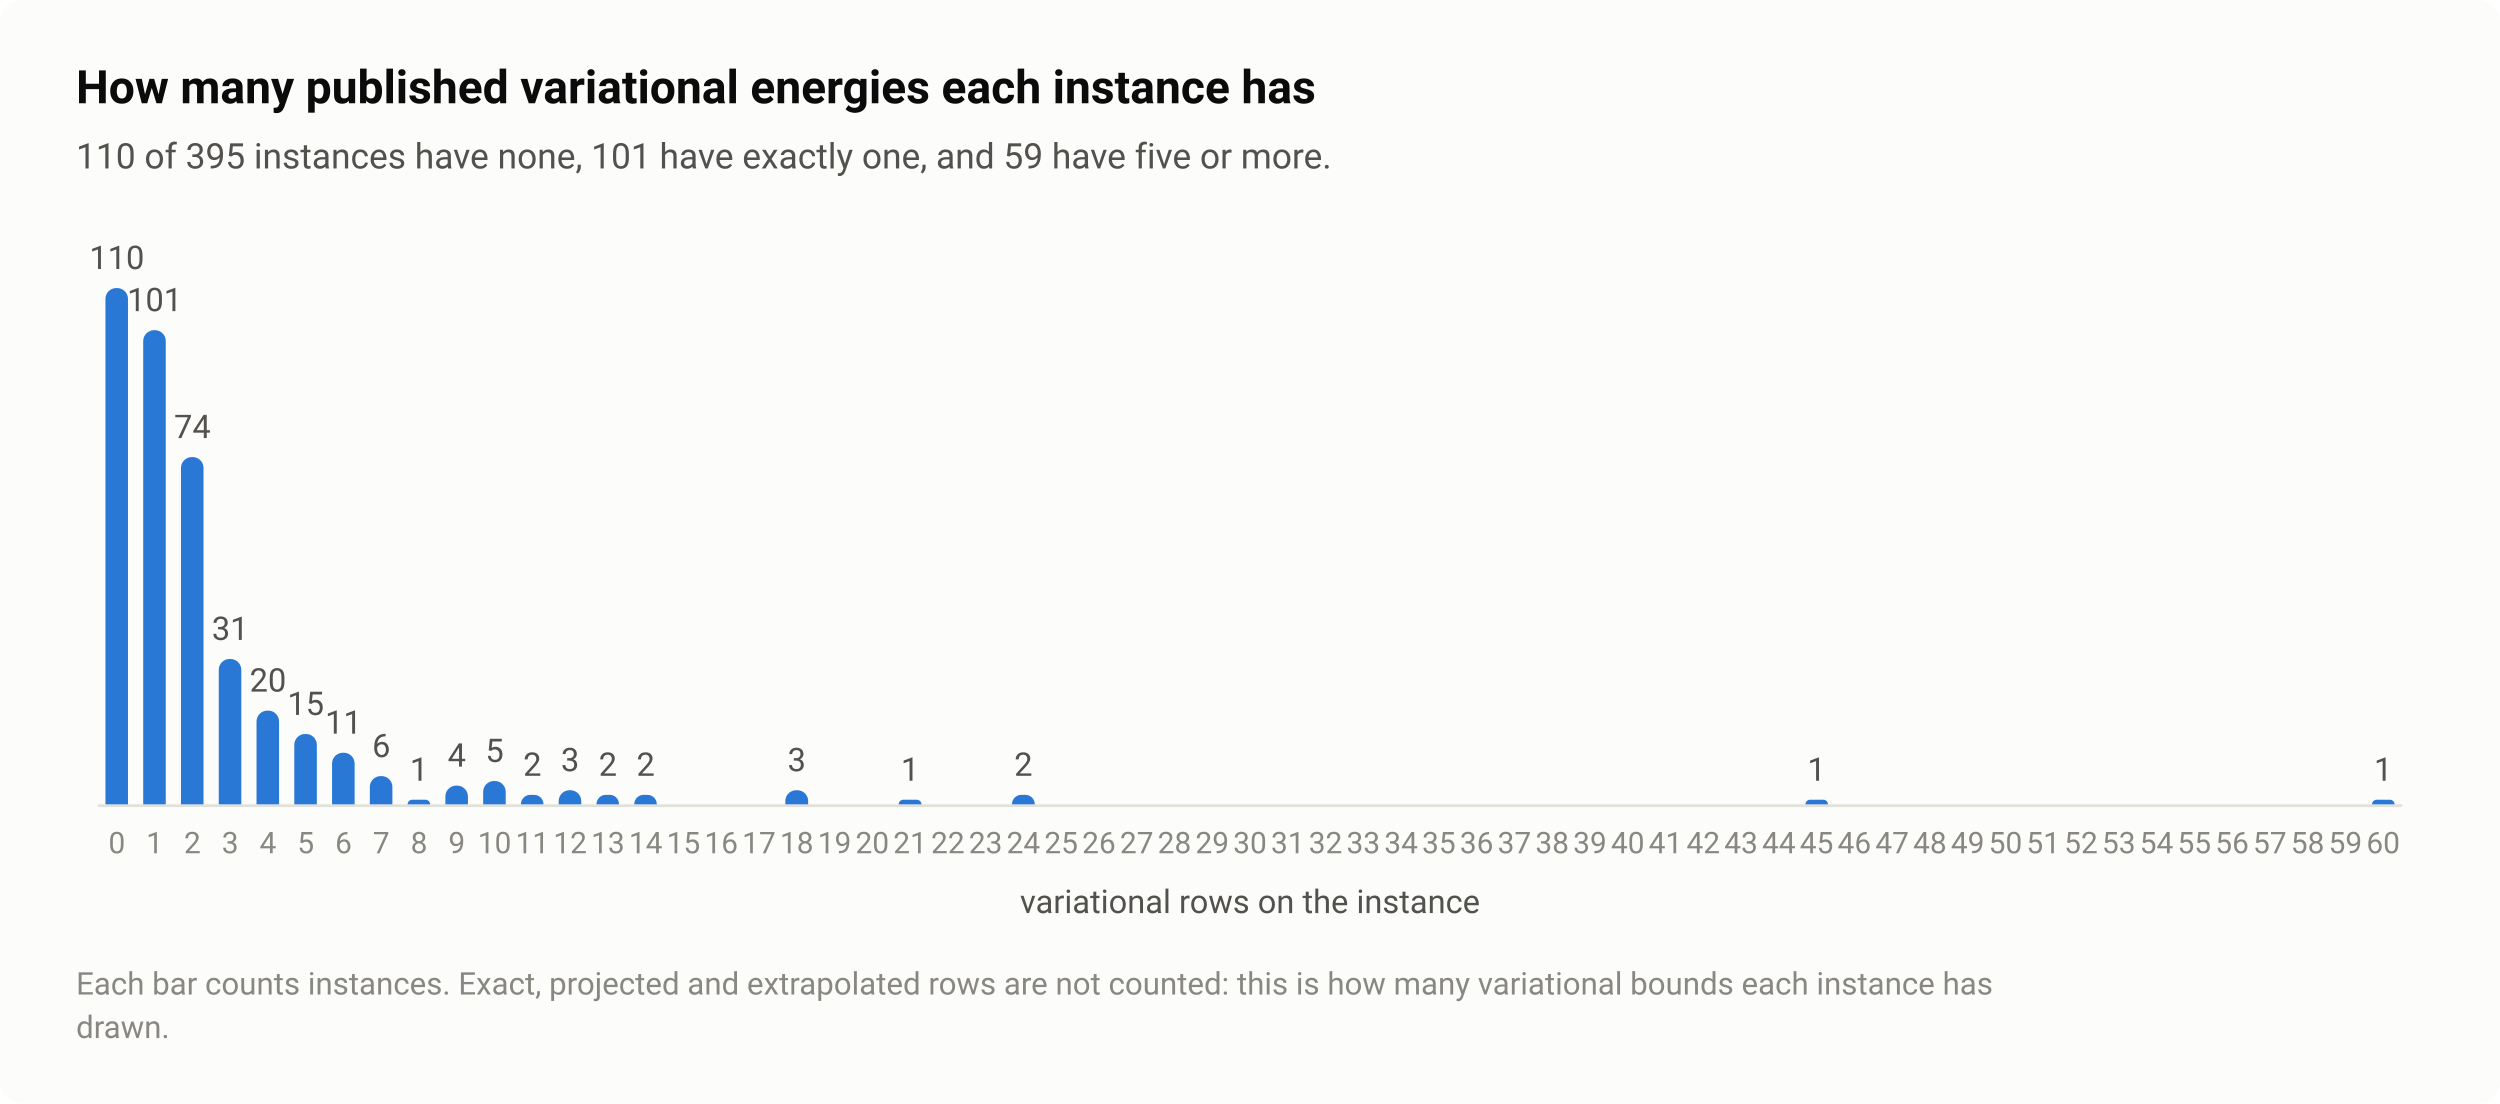
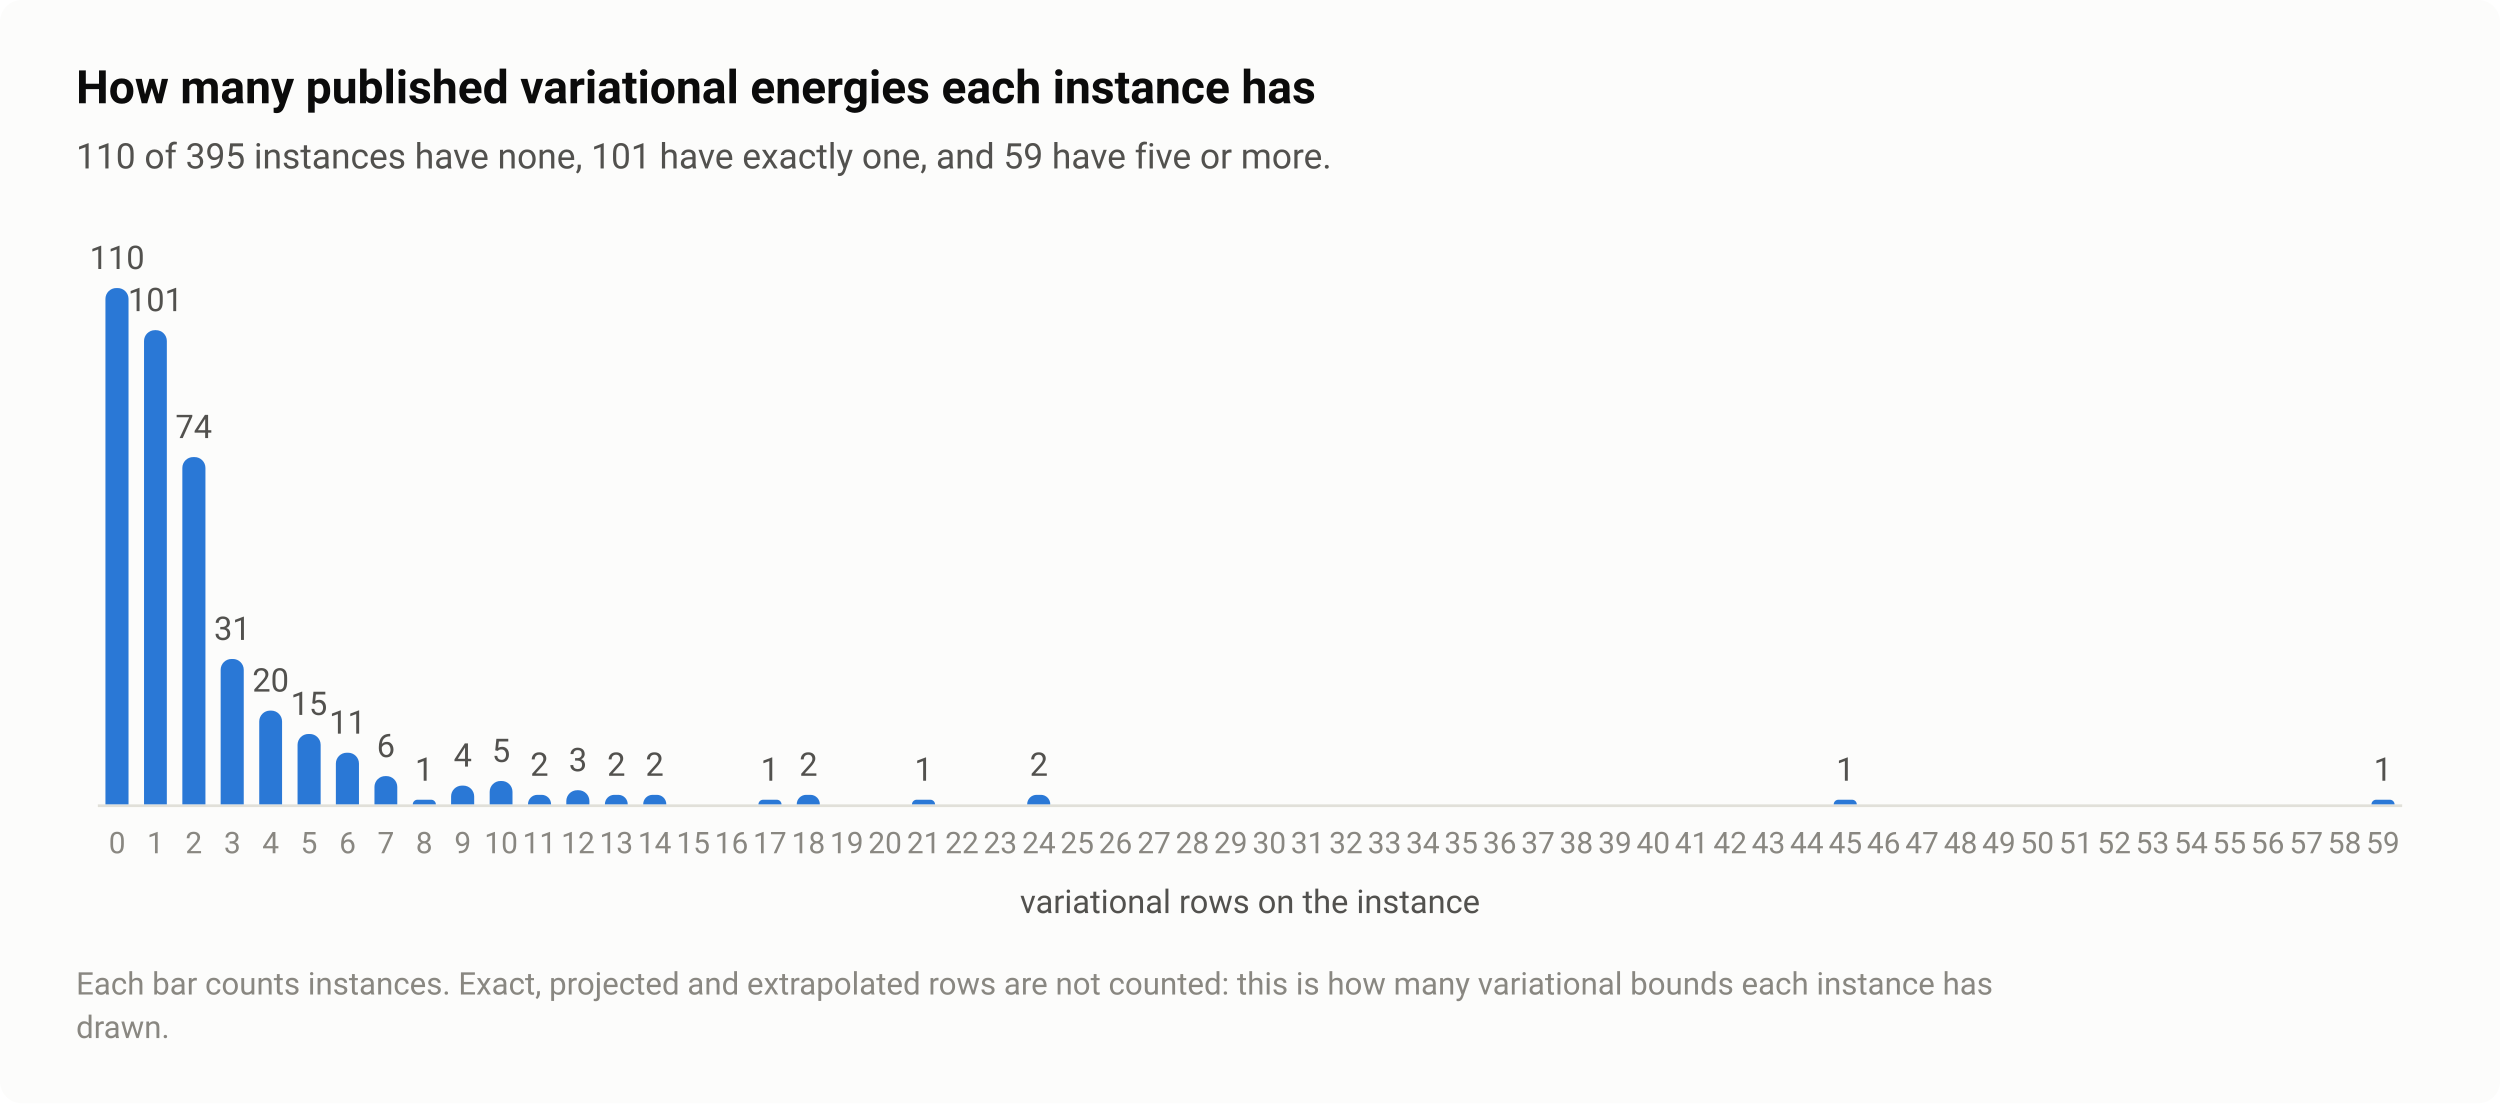
<svg xmlns="http://www.w3.org/2000/svg" width="920" height="406" viewBox="0 0 920 406" role="img" aria-labelledby="title desc">
  <style>text{font-family:system-ui,-apple-system,"Segoe UI",Roboto,"Helvetica Neue",Arial,sans-serif}</style>
  <rect width="920" height="406" rx="8" fill="#fcfcfb" />
  <text x="28" y="38" font-size="17" fill="#0b0b0b" font-weight="600">How many published variational energies each instance has</text>
  <text x="28" y="62" font-size="13" fill="#52514e">110 of 395 instances have none, 101 have exactly one, and 59 have five or more.</text>
  <path d="M36 296.5H884" stroke="#e1e0d9" stroke-width="1" />
-   <path d="M38.8 296V110A4 4 0 0 1 42.8 106H43.1A4 4 0 0 1 47.1 110V296Z" fill="#2a78d6" />
-   <text x="43" y="99" font-size="12" fill="#52514e" text-anchor="middle" style="font-variant-numeric:tabular-nums">110</text>
-   <text x="43" y="314" font-size="11" fill="#898781" text-anchor="middle" style="font-variant-numeric:tabular-nums">0</text>
-   <path d="M52.7 296V125.5A4 4 0 0 1 56.7 121.5H57A4 4 0 0 1 61 125.5V296Z" fill="#2a78d6" />
-   <text x="56.9" y="114.5" font-size="12" fill="#52514e" text-anchor="middle" style="font-variant-numeric:tabular-nums">101</text>
-   <text x="56.9" y="314" font-size="11" fill="#898781" text-anchor="middle" style="font-variant-numeric:tabular-nums">1</text>
-   <path d="M66.6 296V172.2A4 4 0 0 1 70.6 168.2H70.9A4 4 0 0 1 74.9 172.2V296Z" fill="#2a78d6" />
-   <text x="70.8" y="161.2" font-size="12" fill="#52514e" text-anchor="middle" style="font-variant-numeric:tabular-nums">74</text>
-   <text x="70.8" y="314" font-size="11" fill="#898781" text-anchor="middle" style="font-variant-numeric:tabular-nums">2</text>
-   <path d="M80.5 296V246.5A4 4 0 0 1 84.5 242.5H84.8A4 4 0 0 1 88.8 246.5V296Z" fill="#2a78d6" />
-   <text x="84.7" y="235.5" font-size="12" fill="#52514e" text-anchor="middle" style="font-variant-numeric:tabular-nums">31</text>
-   <text x="84.7" y="314" font-size="11" fill="#898781" text-anchor="middle" style="font-variant-numeric:tabular-nums">3</text>
-   <path d="M94.4 296V265.5A4 4 0 0 1 98.4 261.5H98.7A4 4 0 0 1 102.7 265.5V296Z" fill="#2a78d6" />
-   <text x="98.6" y="254.5" font-size="12" fill="#52514e" text-anchor="middle" style="font-variant-numeric:tabular-nums">20</text>
-   <text x="98.6" y="314" font-size="11" fill="#898781" text-anchor="middle" style="font-variant-numeric:tabular-nums">4</text>
-   <path d="M108.3 296V274.1A4 4 0 0 1 112.3 270.1H112.6A4 4 0 0 1 116.6 274.1V296Z" fill="#2a78d6" />
-   <text x="112.5" y="263.1" font-size="12" fill="#52514e" text-anchor="middle" style="font-variant-numeric:tabular-nums">15</text>
-   <text x="112.5" y="314" font-size="11" fill="#898781" text-anchor="middle" style="font-variant-numeric:tabular-nums">5</text>
-   <path d="M122.2 296V281A4 4 0 0 1 126.2 277H126.5A4 4 0 0 1 130.5 281V296Z" fill="#2a78d6" />
-   <text x="126.4" y="270" font-size="12" fill="#52514e" text-anchor="middle" style="font-variant-numeric:tabular-nums">11</text>
-   <text x="126.4" y="314" font-size="11" fill="#898781" text-anchor="middle" style="font-variant-numeric:tabular-nums">6</text>
-   <path d="M136.1 296V289.6A4 4 0 0 1 140.1 285.6H140.4A4 4 0 0 1 144.4 289.6V296Z" fill="#2a78d6" />
-   <text x="140.3" y="278.6" font-size="12" fill="#52514e" text-anchor="middle" style="font-variant-numeric:tabular-nums">6</text>
-   <text x="140.3" y="314" font-size="11" fill="#898781" text-anchor="middle" style="font-variant-numeric:tabular-nums">7</text>
-   <path d="M150 296V296A1.727 1.727 0 0 1 151.7 294.3H156.6A1.727 1.727 0 0 1 158.3 296V296Z" fill="#2a78d6" />
-   <text x="154.2" y="287.3" font-size="12" fill="#52514e" text-anchor="middle" style="font-variant-numeric:tabular-nums">1</text>
-   <text x="154.2" y="314" font-size="11" fill="#898781" text-anchor="middle" style="font-variant-numeric:tabular-nums">8</text>
-   <path d="M163.9 296V293.1A4 4 0 0 1 167.9 289.1H168.2A4 4 0 0 1 172.2 293.1V296Z" fill="#2a78d6" />
-   <text x="168.1" y="282.1" font-size="12" fill="#52514e" text-anchor="middle" style="font-variant-numeric:tabular-nums">4</text>
-   <text x="168.1" y="314" font-size="11" fill="#898781" text-anchor="middle" style="font-variant-numeric:tabular-nums">9</text>
-   <path d="M177.8 296V291.4A4 4 0 0 1 181.8 287.4H182.1A4 4 0 0 1 186.1 291.4V296Z" fill="#2a78d6" />
-   <text x="182" y="280.4" font-size="12" fill="#52514e" text-anchor="middle" style="font-variant-numeric:tabular-nums">5</text>
-   <text x="182" y="314" font-size="11" fill="#898781" text-anchor="middle" style="font-variant-numeric:tabular-nums">10</text>
-   <path d="M191.7 296V296A3.455 3.455 0 0 1 195.2 292.5H196.6A3.455 3.455 0 0 1 200 296V296Z" fill="#2a78d6" />
-   <text x="195.9" y="285.5" font-size="12" fill="#52514e" text-anchor="middle" style="font-variant-numeric:tabular-nums">2</text>
-   <text x="195.9" y="314" font-size="11" fill="#898781" text-anchor="middle" style="font-variant-numeric:tabular-nums">11</text>
-   <path d="M205.6 296V294.8A4 4 0 0 1 209.6 290.8H209.9A4 4 0 0 1 213.9 294.8V296Z" fill="#2a78d6" />
-   <text x="209.8" y="283.8" font-size="12" fill="#52514e" text-anchor="middle" style="font-variant-numeric:tabular-nums">3</text>
-   <text x="209.8" y="314" font-size="11" fill="#898781" text-anchor="middle" style="font-variant-numeric:tabular-nums">12</text>
-   <path d="M219.5 296V296A3.455 3.455 0 0 1 223 292.5H224.4A3.455 3.455 0 0 1 227.8 296V296Z" fill="#2a78d6" />
-   <text x="223.7" y="285.5" font-size="12" fill="#52514e" text-anchor="middle" style="font-variant-numeric:tabular-nums">2</text>
-   <text x="223.7" y="314" font-size="11" fill="#898781" text-anchor="middle" style="font-variant-numeric:tabular-nums">13</text>
-   <path d="M233.4 296V296A3.455 3.455 0 0 1 236.9 292.5H238.3A3.455 3.455 0 0 1 241.7 296V296Z" fill="#2a78d6" />
-   <text x="237.6" y="285.5" font-size="12" fill="#52514e" text-anchor="middle" style="font-variant-numeric:tabular-nums">2</text>
-   <text x="237.6" y="314" font-size="11" fill="#898781" text-anchor="middle" style="font-variant-numeric:tabular-nums">14</text>
-   <text x="251.5" y="314" font-size="11" fill="#898781" text-anchor="middle" style="font-variant-numeric:tabular-nums">15</text>
-   <text x="265.4" y="314" font-size="11" fill="#898781" text-anchor="middle" style="font-variant-numeric:tabular-nums">16</text>
-   <text x="279.3" y="314" font-size="11" fill="#898781" text-anchor="middle" style="font-variant-numeric:tabular-nums">17</text>
-   <path d="M289 296V294.8A4 4 0 0 1 293 290.8H293.4A4 4 0 0 1 297.4 294.8V296Z" fill="#2a78d6" />
-   <text x="293.2" y="283.8" font-size="12" fill="#52514e" text-anchor="middle" style="font-variant-numeric:tabular-nums">3</text>
-   <text x="293.2" y="314" font-size="11" fill="#898781" text-anchor="middle" style="font-variant-numeric:tabular-nums">18</text>
-   <text x="307.1" y="314" font-size="11" fill="#898781" text-anchor="middle" style="font-variant-numeric:tabular-nums">19</text>
-   <text x="321" y="314" font-size="11" fill="#898781" text-anchor="middle" style="font-variant-numeric:tabular-nums">20</text>
-   <path d="M330.7 296V296A1.727 1.727 0 0 1 332.4 294.3H337.3A1.727 1.727 0 0 1 339.1 296V296Z" fill="#2a78d6" />
-   <text x="334.9" y="287.3" font-size="12" fill="#52514e" text-anchor="middle" style="font-variant-numeric:tabular-nums">1</text>
-   <text x="334.9" y="314" font-size="11" fill="#898781" text-anchor="middle" style="font-variant-numeric:tabular-nums">21</text>
-   <text x="348.8" y="314" font-size="11" fill="#898781" text-anchor="middle" style="font-variant-numeric:tabular-nums">22</text>
-   <text x="362.7" y="314" font-size="11" fill="#898781" text-anchor="middle" style="font-variant-numeric:tabular-nums">23</text>
-   <path d="M372.4 296V296A3.455 3.455 0 0 1 375.9 292.5H377.3A3.455 3.455 0 0 1 380.8 296V296Z" fill="#2a78d6" />
-   <text x="376.6" y="285.5" font-size="12" fill="#52514e" text-anchor="middle" style="font-variant-numeric:tabular-nums">2</text>
-   <text x="376.6" y="314" font-size="11" fill="#898781" text-anchor="middle" style="font-variant-numeric:tabular-nums">24</text>
-   <text x="390.5" y="314" font-size="11" fill="#898781" text-anchor="middle" style="font-variant-numeric:tabular-nums">25</text>
-   <text x="404.4" y="314" font-size="11" fill="#898781" text-anchor="middle" style="font-variant-numeric:tabular-nums">26</text>
-   <text x="418.3" y="314" font-size="11" fill="#898781" text-anchor="middle" style="font-variant-numeric:tabular-nums">27</text>
-   <text x="432.2" y="314" font-size="11" fill="#898781" text-anchor="middle" style="font-variant-numeric:tabular-nums">28</text>
-   <text x="446.1" y="314" font-size="11" fill="#898781" text-anchor="middle" style="font-variant-numeric:tabular-nums">29</text>
-   <text x="460" y="314" font-size="11" fill="#898781" text-anchor="middle" style="font-variant-numeric:tabular-nums">30</text>
-   <text x="473.9" y="314" font-size="11" fill="#898781" text-anchor="middle" style="font-variant-numeric:tabular-nums">31</text>
-   <text x="487.8" y="314" font-size="11" fill="#898781" text-anchor="middle" style="font-variant-numeric:tabular-nums">32</text>
-   <text x="501.7" y="314" font-size="11" fill="#898781" text-anchor="middle" style="font-variant-numeric:tabular-nums">33</text>
-   <text x="515.6" y="314" font-size="11" fill="#898781" text-anchor="middle" style="font-variant-numeric:tabular-nums">34</text>
-   <text x="529.5" y="314" font-size="11" fill="#898781" text-anchor="middle" style="font-variant-numeric:tabular-nums">35</text>
-   <text x="543.4" y="314" font-size="11" fill="#898781" text-anchor="middle" style="font-variant-numeric:tabular-nums">36</text>
-   <text x="557.3" y="314" font-size="11" fill="#898781" text-anchor="middle" style="font-variant-numeric:tabular-nums">37</text>
-   <text x="571.2" y="314" font-size="11" fill="#898781" text-anchor="middle" style="font-variant-numeric:tabular-nums">38</text>
-   <text x="585.1" y="314" font-size="11" fill="#898781" text-anchor="middle" style="font-variant-numeric:tabular-nums">39</text>
-   <text x="599" y="314" font-size="11" fill="#898781" text-anchor="middle" style="font-variant-numeric:tabular-nums">40</text>
-   <text x="612.9" y="314" font-size="11" fill="#898781" text-anchor="middle" style="font-variant-numeric:tabular-nums">41</text>
-   <text x="626.8" y="314" font-size="11" fill="#898781" text-anchor="middle" style="font-variant-numeric:tabular-nums">42</text>
-   <text x="640.7" y="314" font-size="11" fill="#898781" text-anchor="middle" style="font-variant-numeric:tabular-nums">43</text>
-   <text x="654.6" y="314" font-size="11" fill="#898781" text-anchor="middle" style="font-variant-numeric:tabular-nums">44</text>
-   <path d="M664.4 296V296A1.727 1.727 0 0 1 666.1 294.3H671A1.727 1.727 0 0 1 672.7 296V296Z" fill="#2a78d6" />
-   <text x="668.5" y="287.3" font-size="12" fill="#52514e" text-anchor="middle" style="font-variant-numeric:tabular-nums">1</text>
-   <text x="668.5" y="314" font-size="11" fill="#898781" text-anchor="middle" style="font-variant-numeric:tabular-nums">45</text>
-   <text x="682.4" y="314" font-size="11" fill="#898781" text-anchor="middle" style="font-variant-numeric:tabular-nums">46</text>
-   <text x="696.3" y="314" font-size="11" fill="#898781" text-anchor="middle" style="font-variant-numeric:tabular-nums">47</text>
-   <text x="710.2" y="314" font-size="11" fill="#898781" text-anchor="middle" style="font-variant-numeric:tabular-nums">48</text>
-   <text x="724.1" y="314" font-size="11" fill="#898781" text-anchor="middle" style="font-variant-numeric:tabular-nums">49</text>
-   <text x="738" y="314" font-size="11" fill="#898781" text-anchor="middle" style="font-variant-numeric:tabular-nums">50</text>
-   <text x="751.9" y="314" font-size="11" fill="#898781" text-anchor="middle" style="font-variant-numeric:tabular-nums">51</text>
-   <text x="765.8" y="314" font-size="11" fill="#898781" text-anchor="middle" style="font-variant-numeric:tabular-nums">52</text>
-   <text x="779.7" y="314" font-size="11" fill="#898781" text-anchor="middle" style="font-variant-numeric:tabular-nums">53</text>
-   <text x="793.6" y="314" font-size="11" fill="#898781" text-anchor="middle" style="font-variant-numeric:tabular-nums">54</text>
-   <text x="807.5" y="314" font-size="11" fill="#898781" text-anchor="middle" style="font-variant-numeric:tabular-nums">55</text>
-   <text x="821.4" y="314" font-size="11" fill="#898781" text-anchor="middle" style="font-variant-numeric:tabular-nums">56</text>
-   <text x="835.3" y="314" font-size="11" fill="#898781" text-anchor="middle" style="font-variant-numeric:tabular-nums">57</text>
-   <text x="849.2" y="314" font-size="11" fill="#898781" text-anchor="middle" style="font-variant-numeric:tabular-nums">58</text>
-   <text x="863.1" y="314" font-size="11" fill="#898781" text-anchor="middle" style="font-variant-numeric:tabular-nums">59</text>
-   <path d="M872.9 296V296A1.727 1.727 0 0 1 874.6 294.3H879.5A1.727 1.727 0 0 1 881.2 296V296Z" fill="#2a78d6" />
-   <text x="877" y="287.3" font-size="12" fill="#52514e" text-anchor="middle" style="font-variant-numeric:tabular-nums">1</text>
-   <text x="877" y="314" font-size="11" fill="#898781" text-anchor="middle" style="font-variant-numeric:tabular-nums">60</text>
+   <path d="M38.8 296V110A4 4 0 0 1 42.8 106H43.3A4 4 0 0 1 47.3 110V296Z" fill="#2a78d6" />
+   <text x="43.1" y="99" font-size="12" fill="#52514e" text-anchor="middle" style="font-variant-numeric:tabular-nums">110</text>
+   <text x="43.1" y="314" font-size="11" fill="#898781" text-anchor="middle" style="font-variant-numeric:tabular-nums">0</text>
+   <path d="M53 296V125.5A4 4 0 0 1 57 121.5H57.4A4 4 0 0 1 61.4 125.5V296Z" fill="#2a78d6" />
+   <text x="57.2" y="114.5" font-size="12" fill="#52514e" text-anchor="middle" style="font-variant-numeric:tabular-nums">101</text>
+   <text x="57.2" y="314" font-size="11" fill="#898781" text-anchor="middle" style="font-variant-numeric:tabular-nums">1</text>
+   <path d="M67.1 296V172.2A4 4 0 0 1 71.1 168.2H71.6A4 4 0 0 1 75.6 172.2V296Z" fill="#2a78d6" />
+   <text x="71.3" y="161.2" font-size="12" fill="#52514e" text-anchor="middle" style="font-variant-numeric:tabular-nums">74</text>
+   <text x="71.3" y="314" font-size="11" fill="#898781" text-anchor="middle" style="font-variant-numeric:tabular-nums">2</text>
+   <path d="M81.2 296V246.5A4 4 0 0 1 85.2 242.5H85.7A4 4 0 0 1 89.7 246.5V296Z" fill="#2a78d6" />
+   <text x="85.5" y="235.5" font-size="12" fill="#52514e" text-anchor="middle" style="font-variant-numeric:tabular-nums">31</text>
+   <text x="85.5" y="314" font-size="11" fill="#898781" text-anchor="middle" style="font-variant-numeric:tabular-nums">3</text>
+   <path d="M95.4 296V265.5A4 4 0 0 1 99.4 261.5H99.8A4 4 0 0 1 103.8 265.5V296Z" fill="#2a78d6" />
+   <text x="99.6" y="254.5" font-size="12" fill="#52514e" text-anchor="middle" style="font-variant-numeric:tabular-nums">20</text>
+   <text x="99.6" y="314" font-size="11" fill="#898781" text-anchor="middle" style="font-variant-numeric:tabular-nums">4</text>
+   <path d="M109.5 296V274.1A4 4 0 0 1 113.5 270.1H114A4 4 0 0 1 118 274.1V296Z" fill="#2a78d6" />
+   <text x="113.7" y="263.1" font-size="12" fill="#52514e" text-anchor="middle" style="font-variant-numeric:tabular-nums">15</text>
+   <text x="113.7" y="314" font-size="11" fill="#898781" text-anchor="middle" style="font-variant-numeric:tabular-nums">5</text>
+   <path d="M123.6 296V281A4 4 0 0 1 127.6 277H128.1A4 4 0 0 1 132.1 281V296Z" fill="#2a78d6" />
+   <text x="127.9" y="270" font-size="12" fill="#52514e" text-anchor="middle" style="font-variant-numeric:tabular-nums">11</text>
+   <text x="127.9" y="314" font-size="11" fill="#898781" text-anchor="middle" style="font-variant-numeric:tabular-nums">6</text>
+   <path d="M137.8 296V289.6A4 4 0 0 1 141.8 285.6H142.2A4 4 0 0 1 146.2 289.6V296Z" fill="#2a78d6" />
+   <text x="142" y="278.6" font-size="12" fill="#52514e" text-anchor="middle" style="font-variant-numeric:tabular-nums">6</text>
+   <text x="142" y="314" font-size="11" fill="#898781" text-anchor="middle" style="font-variant-numeric:tabular-nums">7</text>
+   <path d="M151.9 296V296A1.727 1.727 0 0 1 153.6 294.3H158.6A1.727 1.727 0 0 1 160.4 296V296Z" fill="#2a78d6" />
+   <text x="156.1" y="287.3" font-size="12" fill="#52514e" text-anchor="middle" style="font-variant-numeric:tabular-nums">1</text>
+   <text x="156.1" y="314" font-size="11" fill="#898781" text-anchor="middle" style="font-variant-numeric:tabular-nums">8</text>
+   <path d="M166 296V293.1A4 4 0 0 1 170 289.1H170.5A4 4 0 0 1 174.5 293.1V296Z" fill="#2a78d6" />
+   <text x="170.3" y="282.1" font-size="12" fill="#52514e" text-anchor="middle" style="font-variant-numeric:tabular-nums">4</text>
+   <text x="170.3" y="314" font-size="11" fill="#898781" text-anchor="middle" style="font-variant-numeric:tabular-nums">9</text>
+   <path d="M180.2 296V291.4A4 4 0 0 1 184.2 287.4H184.6A4 4 0 0 1 188.6 291.4V296Z" fill="#2a78d6" />
+   <text x="184.4" y="280.4" font-size="12" fill="#52514e" text-anchor="middle" style="font-variant-numeric:tabular-nums">5</text>
+   <text x="184.4" y="314" font-size="11" fill="#898781" text-anchor="middle" style="font-variant-numeric:tabular-nums">10</text>
+   <path d="M194.3 296V296A3.455 3.455 0 0 1 197.7 292.5H199.3A3.455 3.455 0 0 1 202.8 296V296Z" fill="#2a78d6" />
+   <text x="198.5" y="285.5" font-size="12" fill="#52514e" text-anchor="middle" style="font-variant-numeric:tabular-nums">2</text>
+   <text x="198.5" y="314" font-size="11" fill="#898781" text-anchor="middle" style="font-variant-numeric:tabular-nums">11</text>
+   <path d="M208.4 296V294.8A4 4 0 0 1 212.4 290.8H212.9A4 4 0 0 1 216.9 294.8V296Z" fill="#2a78d6" />
+   <text x="212.7" y="283.8" font-size="12" fill="#52514e" text-anchor="middle" style="font-variant-numeric:tabular-nums">3</text>
+   <text x="212.7" y="314" font-size="11" fill="#898781" text-anchor="middle" style="font-variant-numeric:tabular-nums">12</text>
+   <path d="M222.6 296V296A3.455 3.455 0 0 1 226 292.5H227.6A3.455 3.455 0 0 1 231 296V296Z" fill="#2a78d6" />
+   <text x="226.8" y="285.5" font-size="12" fill="#52514e" text-anchor="middle" style="font-variant-numeric:tabular-nums">2</text>
+   <text x="226.8" y="314" font-size="11" fill="#898781" text-anchor="middle" style="font-variant-numeric:tabular-nums">13</text>
+   <path d="M236.7 296V296A3.455 3.455 0 0 1 240.1 292.5H241.7A3.455 3.455 0 0 1 245.2 296V296Z" fill="#2a78d6" />
+   <text x="240.9" y="285.5" font-size="12" fill="#52514e" text-anchor="middle" style="font-variant-numeric:tabular-nums">2</text>
+   <text x="240.9" y="314" font-size="11" fill="#898781" text-anchor="middle" style="font-variant-numeric:tabular-nums">14</text>
+   <text x="255.1" y="314" font-size="11" fill="#898781" text-anchor="middle" style="font-variant-numeric:tabular-nums">15</text>
+   <text x="269.2" y="314" font-size="11" fill="#898781" text-anchor="middle" style="font-variant-numeric:tabular-nums">16</text>
+   <path d="M279.1 296V296A1.727 1.727 0 0 1 280.8 294.3H285.8A1.727 1.727 0 0 1 287.6 296V296Z" fill="#2a78d6" />
+   <text x="283.3" y="287.3" font-size="12" fill="#52514e" text-anchor="middle" style="font-variant-numeric:tabular-nums">1</text>
+   <text x="283.3" y="314" font-size="11" fill="#898781" text-anchor="middle" style="font-variant-numeric:tabular-nums">17</text>
+   <path d="M293.2 296V296A3.455 3.455 0 0 1 296.7 292.5H298.3A3.455 3.455 0 0 1 301.7 296V296Z" fill="#2a78d6" />
+   <text x="297.5" y="285.5" font-size="12" fill="#52514e" text-anchor="middle" style="font-variant-numeric:tabular-nums">2</text>
+   <text x="297.5" y="314" font-size="11" fill="#898781" text-anchor="middle" style="font-variant-numeric:tabular-nums">18</text>
+   <text x="311.6" y="314" font-size="11" fill="#898781" text-anchor="middle" style="font-variant-numeric:tabular-nums">19</text>
+   <text x="325.7" y="314" font-size="11" fill="#898781" text-anchor="middle" style="font-variant-numeric:tabular-nums">20</text>
+   <path d="M335.6 296V296A1.727 1.727 0 0 1 337.4 294.3H342.4A1.727 1.727 0 0 1 344.1 296V296Z" fill="#2a78d6" />
+   <text x="339.9" y="287.3" font-size="12" fill="#52514e" text-anchor="middle" style="font-variant-numeric:tabular-nums">1</text>
+   <text x="339.9" y="314" font-size="11" fill="#898781" text-anchor="middle" style="font-variant-numeric:tabular-nums">21</text>
+   <text x="354" y="314" font-size="11" fill="#898781" text-anchor="middle" style="font-variant-numeric:tabular-nums">22</text>
+   <text x="368.1" y="314" font-size="11" fill="#898781" text-anchor="middle" style="font-variant-numeric:tabular-nums">23</text>
+   <path d="M378 296V296A3.455 3.455 0 0 1 381.5 292.5H383.1A3.455 3.455 0 0 1 386.5 296V296Z" fill="#2a78d6" />
+   <text x="382.3" y="285.5" font-size="12" fill="#52514e" text-anchor="middle" style="font-variant-numeric:tabular-nums">2</text>
+   <text x="382.3" y="314" font-size="11" fill="#898781" text-anchor="middle" style="font-variant-numeric:tabular-nums">24</text>
+   <text x="396.4" y="314" font-size="11" fill="#898781" text-anchor="middle" style="font-variant-numeric:tabular-nums">25</text>
+   <text x="410.5" y="314" font-size="11" fill="#898781" text-anchor="middle" style="font-variant-numeric:tabular-nums">26</text>
+   <text x="424.7" y="314" font-size="11" fill="#898781" text-anchor="middle" style="font-variant-numeric:tabular-nums">27</text>
+   <text x="438.8" y="314" font-size="11" fill="#898781" text-anchor="middle" style="font-variant-numeric:tabular-nums">28</text>
+   <text x="452.9" y="314" font-size="11" fill="#898781" text-anchor="middle" style="font-variant-numeric:tabular-nums">29</text>
+   <text x="467.1" y="314" font-size="11" fill="#898781" text-anchor="middle" style="font-variant-numeric:tabular-nums">30</text>
+   <text x="481.2" y="314" font-size="11" fill="#898781" text-anchor="middle" style="font-variant-numeric:tabular-nums">31</text>
+   <text x="495.3" y="314" font-size="11" fill="#898781" text-anchor="middle" style="font-variant-numeric:tabular-nums">32</text>
+   <text x="509.5" y="314" font-size="11" fill="#898781" text-anchor="middle" style="font-variant-numeric:tabular-nums">33</text>
+   <text x="523.6" y="314" font-size="11" fill="#898781" text-anchor="middle" style="font-variant-numeric:tabular-nums">34</text>
+   <text x="537.7" y="314" font-size="11" fill="#898781" text-anchor="middle" style="font-variant-numeric:tabular-nums">35</text>
+   <text x="551.9" y="314" font-size="11" fill="#898781" text-anchor="middle" style="font-variant-numeric:tabular-nums">36</text>
+   <text x="566" y="314" font-size="11" fill="#898781" text-anchor="middle" style="font-variant-numeric:tabular-nums">37</text>
+   <text x="580.1" y="314" font-size="11" fill="#898781" text-anchor="middle" style="font-variant-numeric:tabular-nums">38</text>
+   <text x="594.3" y="314" font-size="11" fill="#898781" text-anchor="middle" style="font-variant-numeric:tabular-nums">39</text>
+   <text x="608.4" y="314" font-size="11" fill="#898781" text-anchor="middle" style="font-variant-numeric:tabular-nums">40</text>
+   <text x="622.5" y="314" font-size="11" fill="#898781" text-anchor="middle" style="font-variant-numeric:tabular-nums">41</text>
+   <text x="636.7" y="314" font-size="11" fill="#898781" text-anchor="middle" style="font-variant-numeric:tabular-nums">42</text>
+   <text x="650.8" y="314" font-size="11" fill="#898781" text-anchor="middle" style="font-variant-numeric:tabular-nums">43</text>
+   <text x="664.9" y="314" font-size="11" fill="#898781" text-anchor="middle" style="font-variant-numeric:tabular-nums">44</text>
+   <path d="M674.8 296V296A1.727 1.727 0 0 1 676.6 294.3H681.6A1.727 1.727 0 0 1 683.3 296V296Z" fill="#2a78d6" />
+   <text x="679.1" y="287.3" font-size="12" fill="#52514e" text-anchor="middle" style="font-variant-numeric:tabular-nums">1</text>
+   <text x="679.1" y="314" font-size="11" fill="#898781" text-anchor="middle" style="font-variant-numeric:tabular-nums">45</text>
+   <text x="693.2" y="314" font-size="11" fill="#898781" text-anchor="middle" style="font-variant-numeric:tabular-nums">46</text>
+   <text x="707.3" y="314" font-size="11" fill="#898781" text-anchor="middle" style="font-variant-numeric:tabular-nums">47</text>
+   <text x="721.5" y="314" font-size="11" fill="#898781" text-anchor="middle" style="font-variant-numeric:tabular-nums">48</text>
+   <text x="735.6" y="314" font-size="11" fill="#898781" text-anchor="middle" style="font-variant-numeric:tabular-nums">49</text>
+   <text x="749.7" y="314" font-size="11" fill="#898781" text-anchor="middle" style="font-variant-numeric:tabular-nums">50</text>
+   <text x="763.9" y="314" font-size="11" fill="#898781" text-anchor="middle" style="font-variant-numeric:tabular-nums">51</text>
+   <text x="778" y="314" font-size="11" fill="#898781" text-anchor="middle" style="font-variant-numeric:tabular-nums">52</text>
+   <text x="792.1" y="314" font-size="11" fill="#898781" text-anchor="middle" style="font-variant-numeric:tabular-nums">53</text>
+   <text x="806.3" y="314" font-size="11" fill="#898781" text-anchor="middle" style="font-variant-numeric:tabular-nums">54</text>
+   <text x="820.4" y="314" font-size="11" fill="#898781" text-anchor="middle" style="font-variant-numeric:tabular-nums">55</text>
+   <text x="834.5" y="314" font-size="11" fill="#898781" text-anchor="middle" style="font-variant-numeric:tabular-nums">56</text>
+   <text x="848.7" y="314" font-size="11" fill="#898781" text-anchor="middle" style="font-variant-numeric:tabular-nums">57</text>
+   <text x="862.8" y="314" font-size="11" fill="#898781" text-anchor="middle" style="font-variant-numeric:tabular-nums">58</text>
+   <path d="M872.7 296V296A1.727 1.727 0 0 1 874.4 294.3H879.4A1.727 1.727 0 0 1 881.2 296V296Z" fill="#2a78d6" />
+   <text x="876.9" y="287.3" font-size="12" fill="#52514e" text-anchor="middle" style="font-variant-numeric:tabular-nums">1</text>
+   <text x="876.9" y="314" font-size="11" fill="#898781" text-anchor="middle" style="font-variant-numeric:tabular-nums">59</text>
  <text x="460" y="336" font-size="12" fill="#52514e" text-anchor="middle">variational rows on the instance</text>
  <text x="28" y="366" font-size="11.5" fill="#898781">Each bar counts instances. Exact, projected and extrapolated rows are not counted: this is how many variational bounds each instance has</text>
  <text x="28" y="382" font-size="11.5" fill="#898781">drawn.</text>
</svg>
